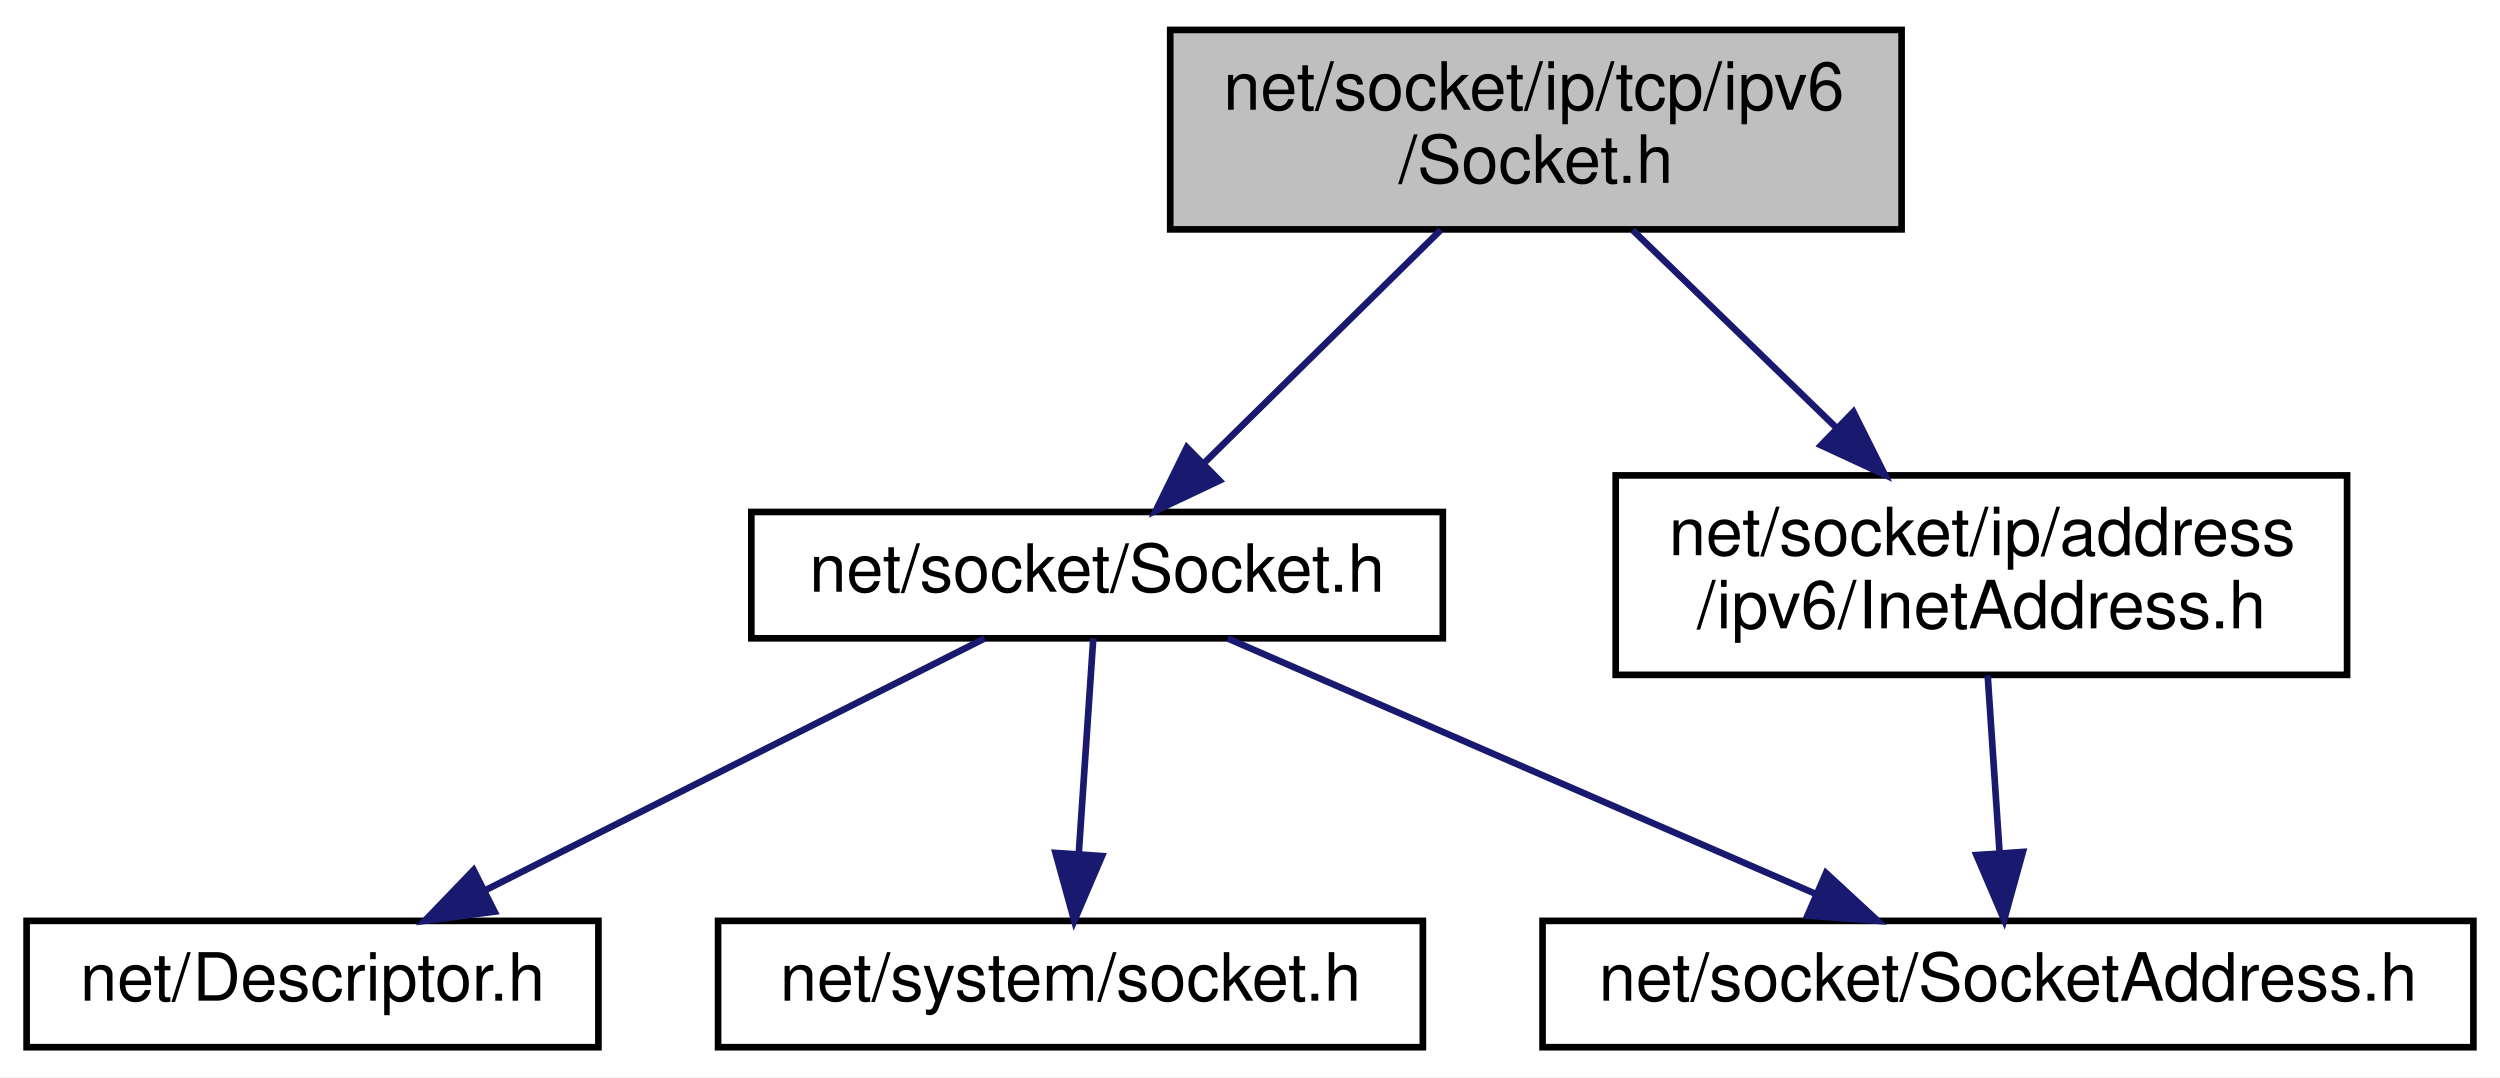
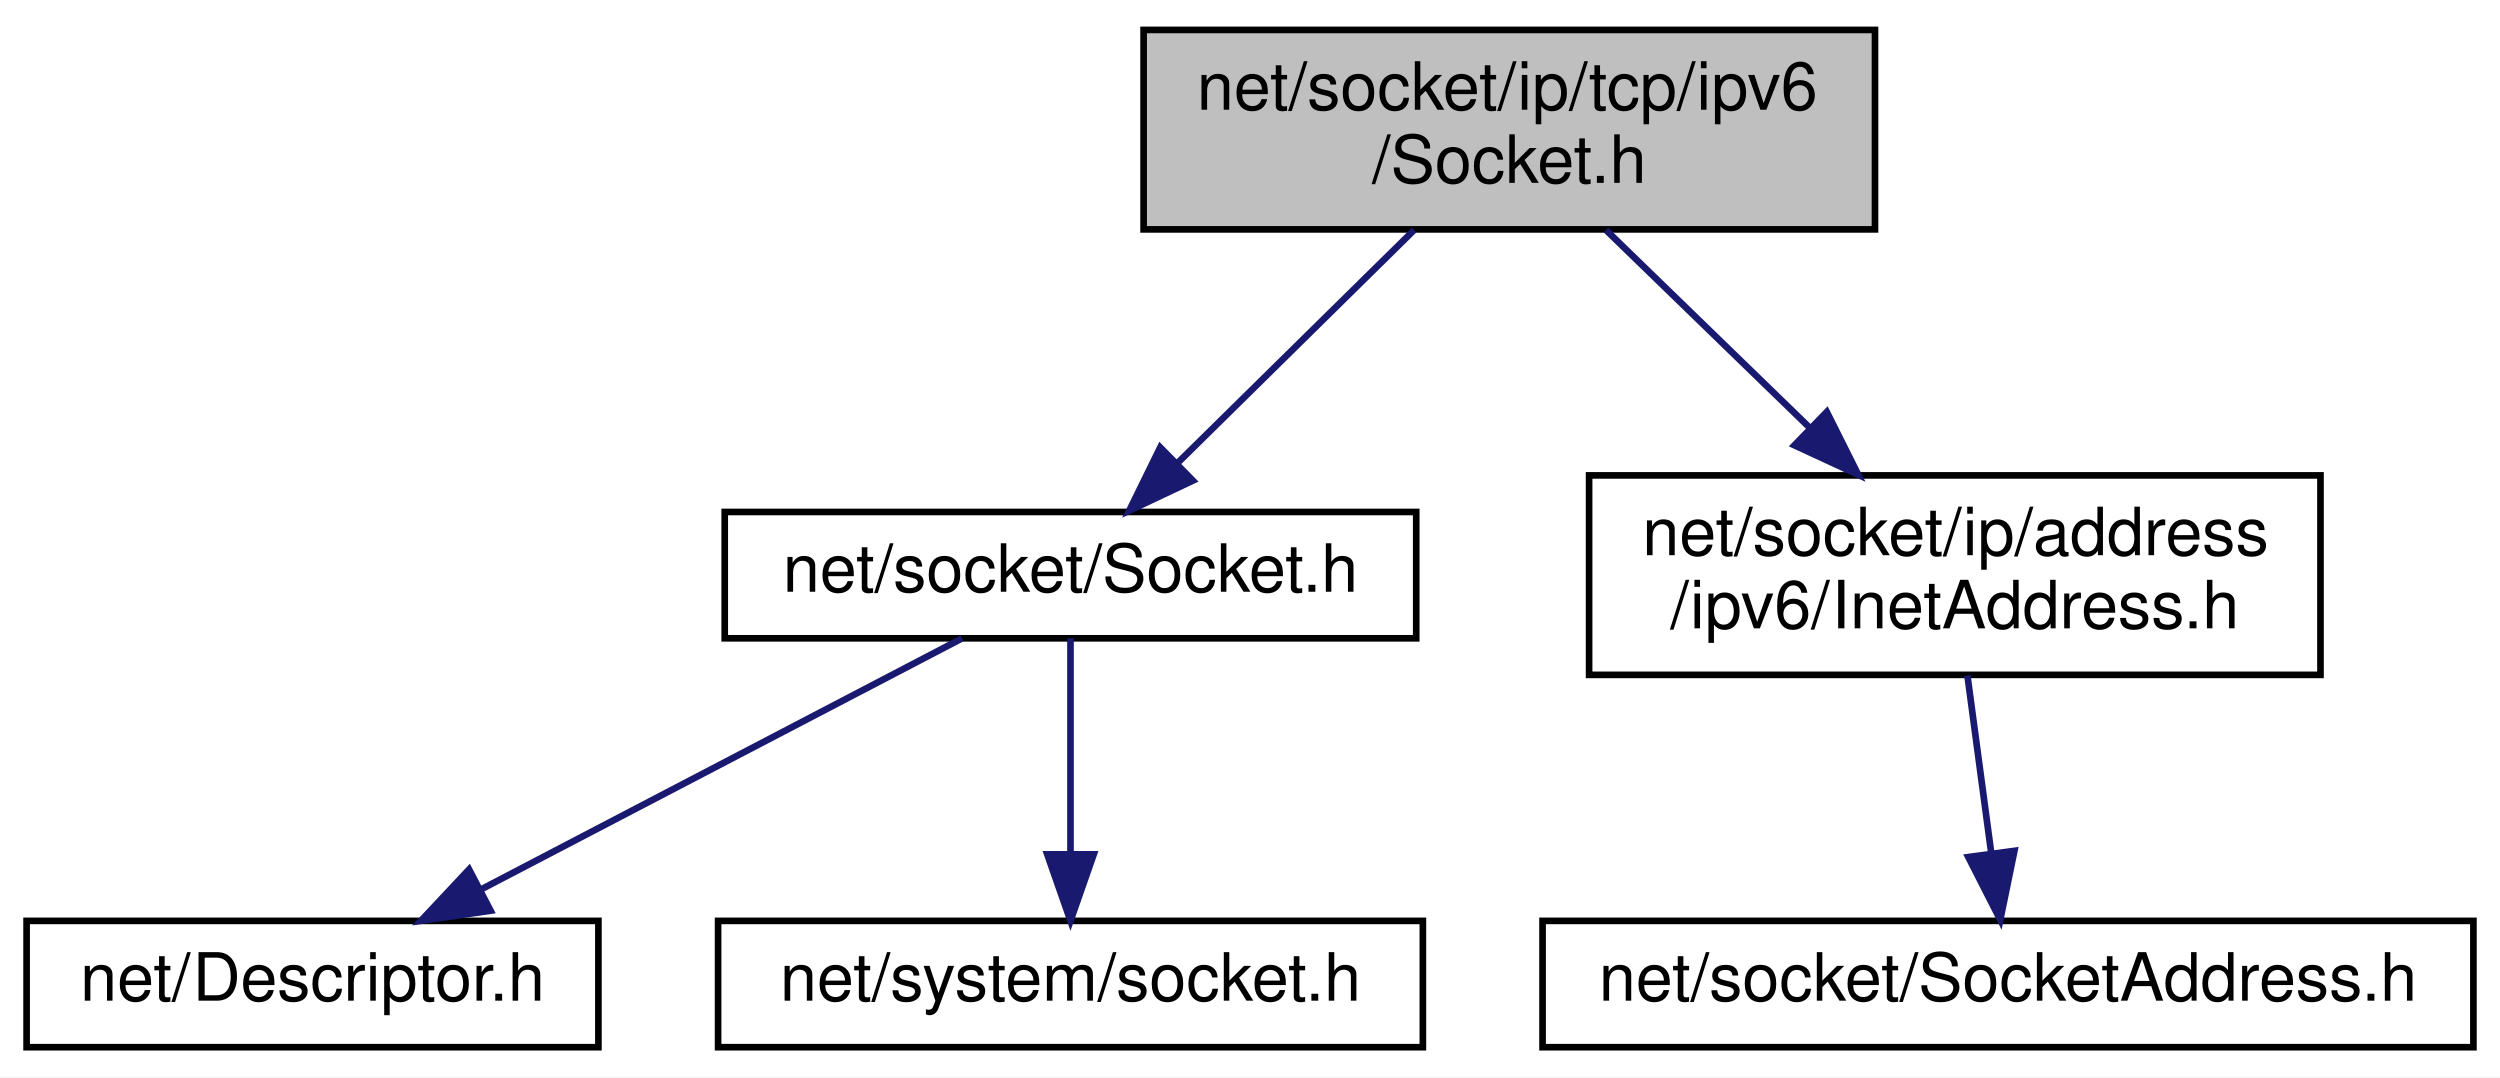
<svg xmlns="http://www.w3.org/2000/svg" xmlns:xlink="http://www.w3.org/1999/xlink" width="376pt" height="162pt" viewBox="0.00 0.00 376.00 162.00">
  <g id="graph0" class="graph" transform="scale(1 1) rotate(0) translate(4 158)">
    <polygon fill="white" stroke="transparent" points="-4,4 -4,-158 372,-158 372,4 -4,4" />
    <g id="node1" class="node">
      <g id="a_node1">
        <a xlink:title=" ">
-           <polygon fill="#bfbfbf" stroke="black" points="172,-123.5 172,-153.5 282,-153.5 282,-123.5 172,-123.5" />
-           <text text-anchor="start" x="180" y="-141.5" font-family="Helvetica,sans-Serif" font-size="10.00">net/socket/ip/tcp/ipv6</text>
-           <text text-anchor="middle" x="227" y="-130.5" font-family="Helvetica,sans-Serif" font-size="10.00">/Socket.h</text>
+           <polygon fill="#bfbfbf" stroke="black" points="168,-123.5 168,-153.5 278,-153.5 278,-123.5 168,-123.5" />
+           <text text-anchor="start" x="176" y="-141.5" font-family="Helvetica,sans-Serif" font-size="10.00">net/socket/ip/tcp/ipv6</text>
+           <text text-anchor="middle" x="223" y="-130.5" font-family="Helvetica,sans-Serif" font-size="10.00">/Socket.h</text>
        </a>
      </g>
    </g>
    <g id="node2" class="node">
      <g id="a_node2">
        <a xlink:href="socket_2_socket_8h.html" target="_top" xlink:title=" ">
-           <polygon fill="white" stroke="black" points="109,-62 109,-81 213,-81 213,-62 109,-62" />
-           <text text-anchor="middle" x="161" y="-69" font-family="Helvetica,sans-Serif" font-size="10.00">net/socket/Socket.h</text>
+           <polygon fill="white" stroke="black" points="105,-62 105,-81 209,-81 209,-62 105,-62" />
+           <text text-anchor="middle" x="157" y="-69" font-family="Helvetica,sans-Serif" font-size="10.00">net/socket/Socket.h</text>
        </a>
      </g>
    </g>
    <g id="edge1" class="edge">
-       <path fill="none" stroke="midnightblue" d="M212.68,-123.4C202.18,-113.06 187.93,-99.02 177.05,-88.31" />
-       <polygon fill="midnightblue" stroke="midnightblue" points="179.41,-85.72 169.83,-81.19 174.5,-90.71 179.41,-85.72" />
+       <path fill="none" stroke="midnightblue" d="M208.68,-123.4C198.18,-113.06 183.93,-99.02 173.05,-88.31" />
+       <polygon fill="midnightblue" stroke="midnightblue" points="175.41,-85.72 165.83,-81.19 170.5,-90.71 175.41,-85.72" />
    </g>
-     <g id="node6" class="node">
-       <g id="a_node6">
+     <g id="node5" class="node">
+       <g id="a_node5">
        <a xlink:href="ipv6_2_inet_address_8h.html" target="_top" xlink:title=" ">
-           <polygon fill="white" stroke="black" points="239,-56.5 239,-86.5 349,-86.5 349,-56.5 239,-56.5" />
-           <text text-anchor="start" x="247" y="-74.5" font-family="Helvetica,sans-Serif" font-size="10.00">net/socket/ip/address</text>
-           <text text-anchor="middle" x="294" y="-63.5" font-family="Helvetica,sans-Serif" font-size="10.00">/ipv6/InetAddress.h</text>
+           <polygon fill="white" stroke="black" points="235,-56.5 235,-86.5 345,-86.5 345,-56.5 235,-56.5" />
+           <text text-anchor="start" x="243" y="-74.5" font-family="Helvetica,sans-Serif" font-size="10.00">net/socket/ip/address</text>
+           <text text-anchor="middle" x="290" y="-63.5" font-family="Helvetica,sans-Serif" font-size="10.00">/ipv6/InetAddress.h</text>
        </a>
      </g>
    </g>
-     <g id="edge5" class="edge">
-       <path fill="none" stroke="midnightblue" d="M241.54,-123.4C250.49,-114.71 262.14,-103.4 272.19,-93.66" />
-       <polygon fill="midnightblue" stroke="midnightblue" points="274.75,-96.05 279.49,-86.58 269.88,-91.03 274.75,-96.05" />
+     <g id="edge4" class="edge">
+       <path fill="none" stroke="midnightblue" d="M237.54,-123.4C246.49,-114.71 258.14,-103.4 268.19,-93.66" />
+       <polygon fill="midnightblue" stroke="midnightblue" points="270.75,-96.05 275.49,-86.58 265.88,-91.03 270.75,-96.05" />
    </g>
    <g id="node3" class="node">
      <g id="a_node3">
        <a xlink:href="_descriptor_8h.html" target="_top" xlink:title=" ">
          <polygon fill="white" stroke="black" points="0,-0.5 0,-19.5 86,-19.5 86,-0.5 0,-0.5" />
          <text text-anchor="middle" x="43" y="-7.5" font-family="Helvetica,sans-Serif" font-size="10.00">net/Descriptor.h</text>
        </a>
      </g>
    </g>
    <g id="edge2" class="edge">
-       <path fill="none" stroke="midnightblue" d="M144.09,-61.98C124.47,-52.08 91.87,-35.64 69.01,-24.12" />
-       <polygon fill="midnightblue" stroke="midnightblue" points="70.38,-20.89 59.88,-19.51 67.23,-27.14 70.38,-20.89" />
+       <path fill="none" stroke="midnightblue" d="M140.67,-61.98C121.79,-52.12 90.49,-35.79 68.42,-24.27" />
+       <polygon fill="midnightblue" stroke="midnightblue" points="69.79,-21.03 59.3,-19.51 66.55,-27.24 69.79,-21.03" />
    </g>
    <g id="node4" class="node">
      <g id="a_node4">
+         <a xlink:href="system_2_socket_8h.html" target="_top" xlink:title=" ">
+           <polygon fill="white" stroke="black" points="104,-0.5 104,-19.5 210,-19.5 210,-0.5 104,-0.5" />
+           <text text-anchor="middle" x="157" y="-7.5" font-family="Helvetica,sans-Serif" font-size="10.00">net/system/socket.h</text>
+         </a>
+       </g>
+     </g>
+     <g id="edge3" class="edge">
+       <path fill="none" stroke="midnightblue" d="M157,-61.98C157,-53.58 157,-40.48 157,-29.66" />
+       <polygon fill="midnightblue" stroke="midnightblue" points="160.5,-29.51 157,-19.51 153.5,-29.51 160.5,-29.51" />
+     </g>
+     <g id="node6" class="node">
+       <g id="a_node6">
        <a xlink:href="_socket_address_8h.html" target="_top" xlink:title=" ">
          <polygon fill="white" stroke="black" points="228,-0.5 228,-19.5 368,-19.5 368,-0.5 228,-0.5" />
          <text text-anchor="middle" x="298" y="-7.5" font-family="Helvetica,sans-Serif" font-size="10.00">net/socket/SocketAddress.h</text>
        </a>
      </g>
    </g>
-     <g id="edge3" class="edge">
-       <path fill="none" stroke="midnightblue" d="M180.63,-61.98C203.82,-51.9 242.62,-35.05 269.21,-23.5" />
-       <polygon fill="midnightblue" stroke="midnightblue" points="270.63,-26.7 278.41,-19.51 267.84,-20.28 270.63,-26.7" />
-     </g>
-     <g id="node5" class="node">
-       <g id="a_node5">
-         <a xlink:href="system_2_socket_8h.html" target="_top" xlink:title=" ">
-           <polygon fill="white" stroke="black" points="104,-0.5 104,-19.5 210,-19.5 210,-0.5 104,-0.5" />
-           <text text-anchor="middle" x="157" y="-7.5" font-family="Helvetica,sans-Serif" font-size="10.00">net/system/socket.h</text>
-         </a>
-       </g>
-     </g>
-     <g id="edge4" class="edge">
-       <path fill="none" stroke="midnightblue" d="M160.43,-61.98C159.86,-53.58 158.98,-40.48 158.25,-29.66" />
-       <polygon fill="midnightblue" stroke="midnightblue" points="161.74,-29.25 157.57,-19.51 154.75,-29.72 161.74,-29.25" />
-     </g>
-     <g id="edge6" class="edge">
-       <path fill="none" stroke="midnightblue" d="M294.95,-56.4C295.48,-48.47 296.15,-38.46 296.73,-29.86" />
-       <polygon fill="midnightblue" stroke="midnightblue" points="300.24,-29.87 297.42,-19.66 293.26,-29.4 300.24,-29.87" />
+     <g id="edge5" class="edge">
+       <path fill="none" stroke="midnightblue" d="M291.9,-56.4C292.97,-48.38 294.34,-38.23 295.5,-29.57" />
+       <polygon fill="midnightblue" stroke="midnightblue" points="298.97,-30.04 296.84,-19.66 292.03,-29.1 298.97,-30.04" />
    </g>
  </g>
</svg>
